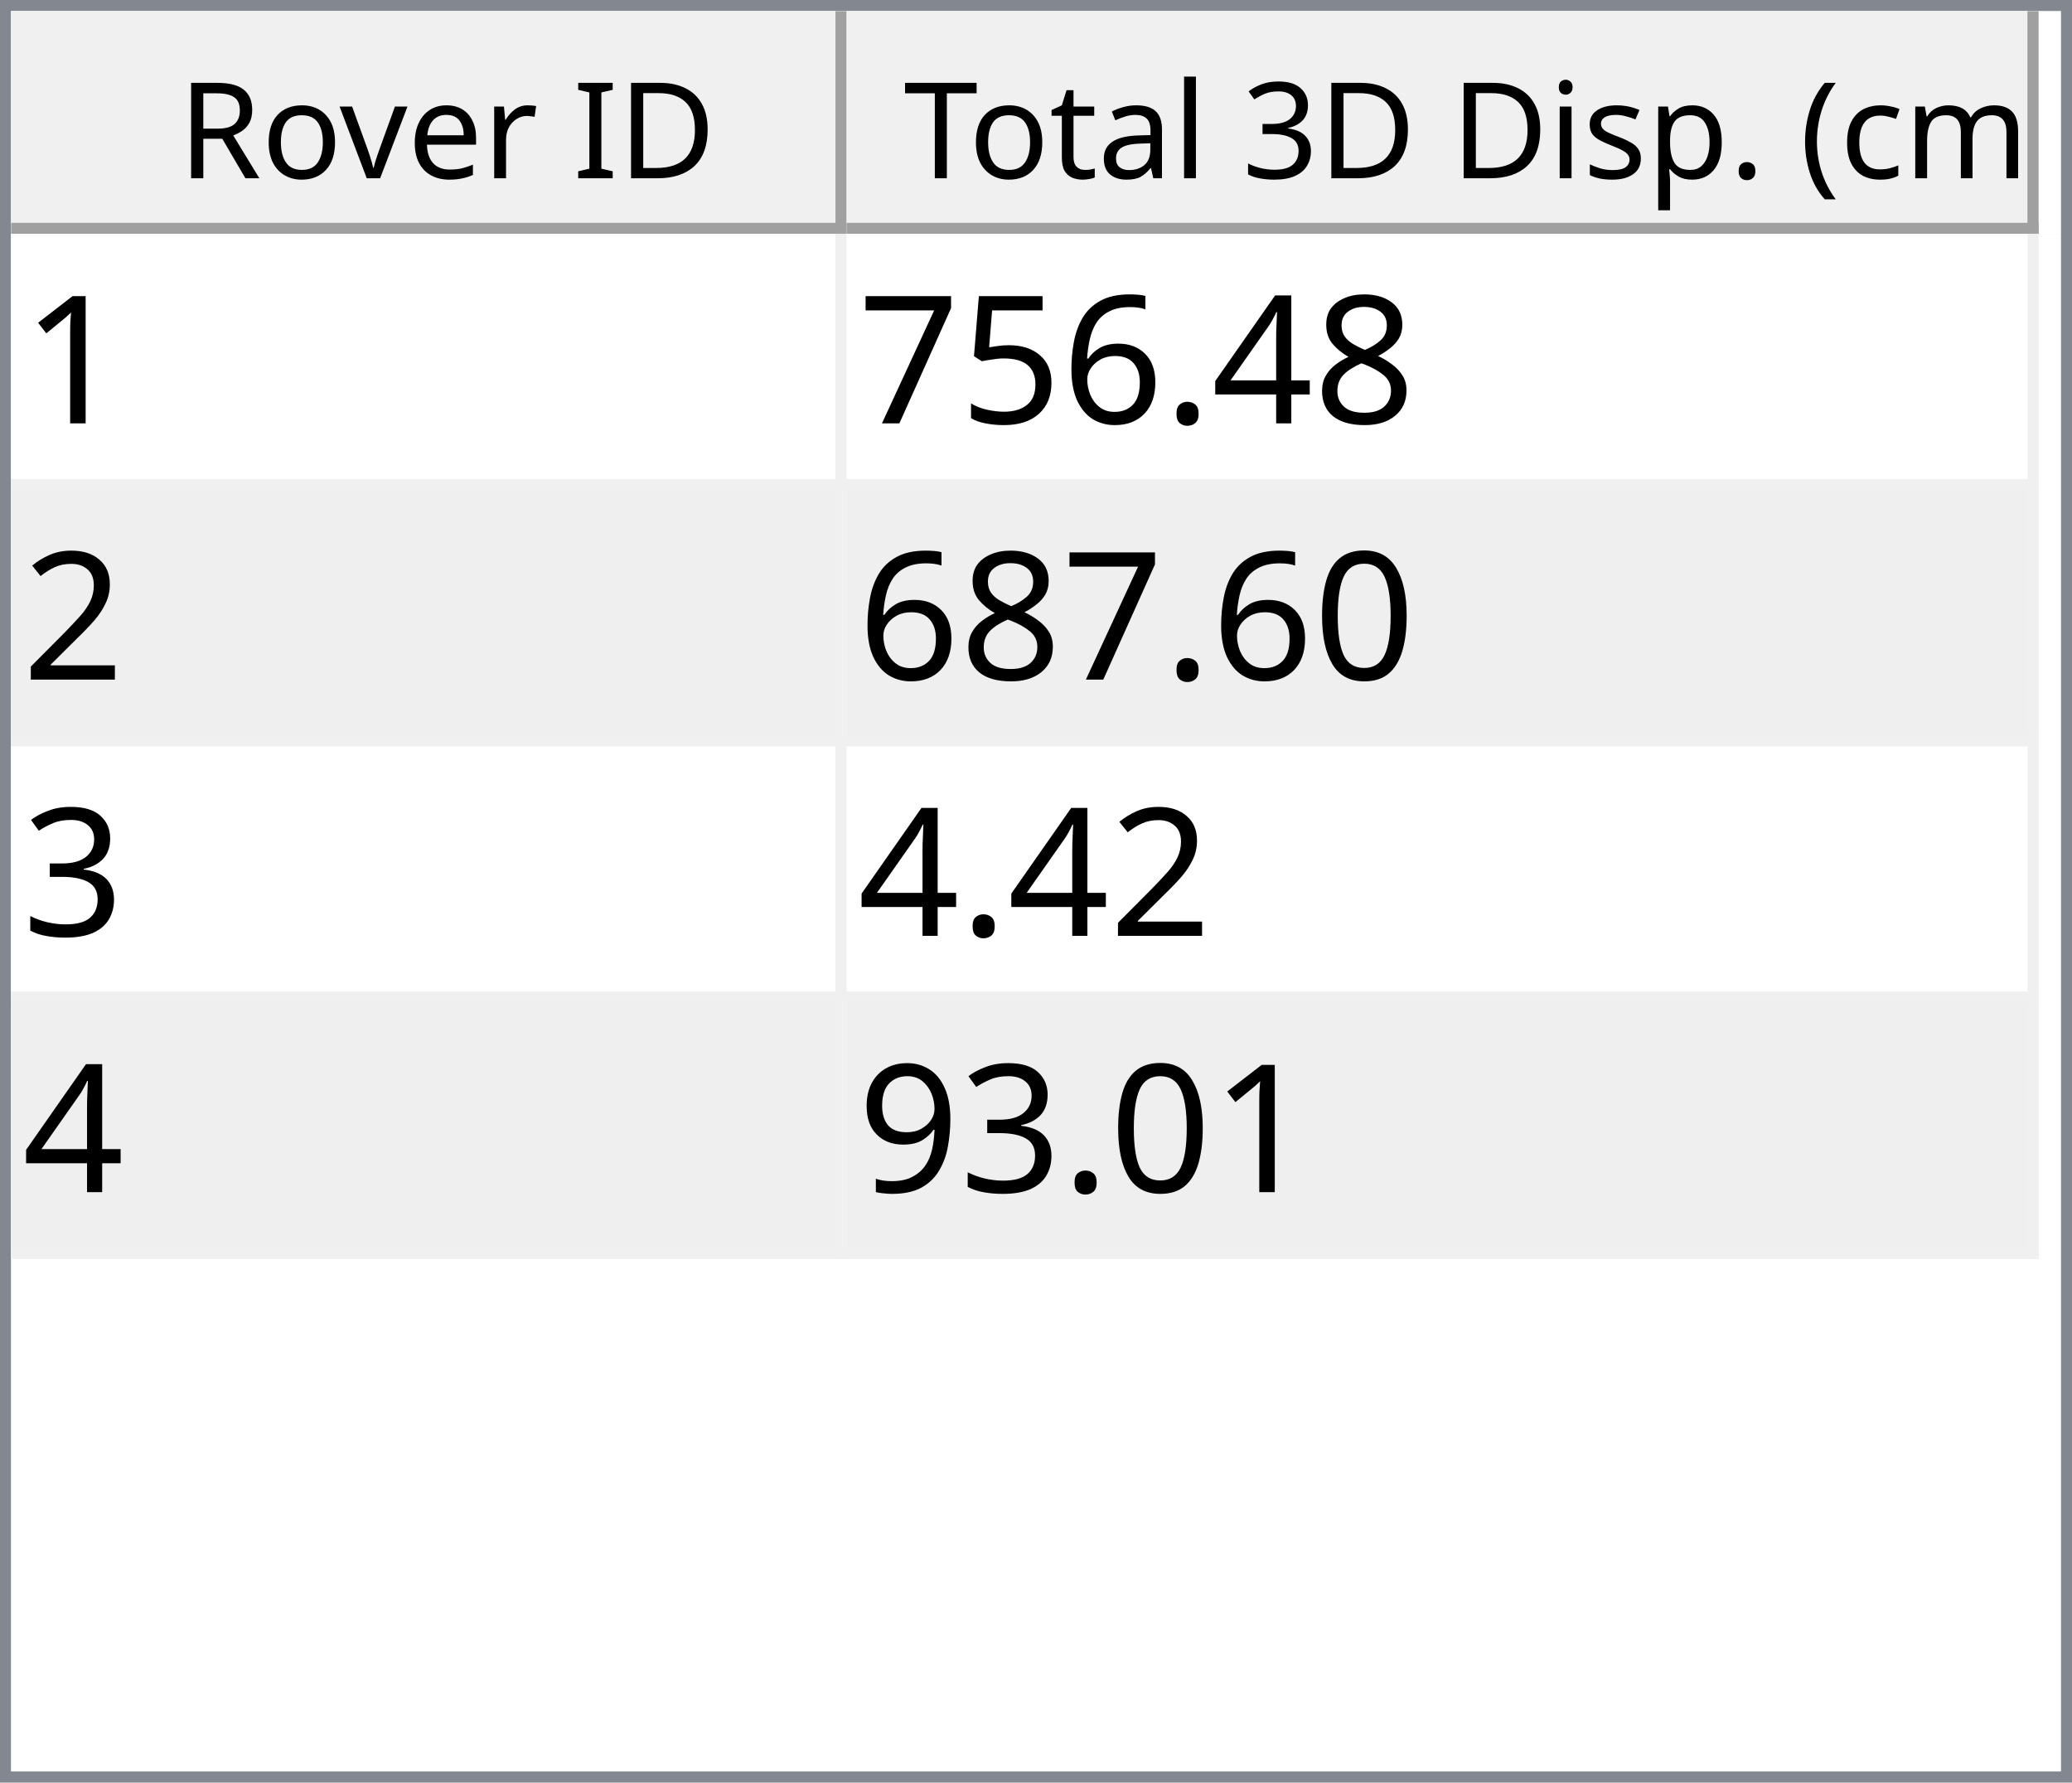
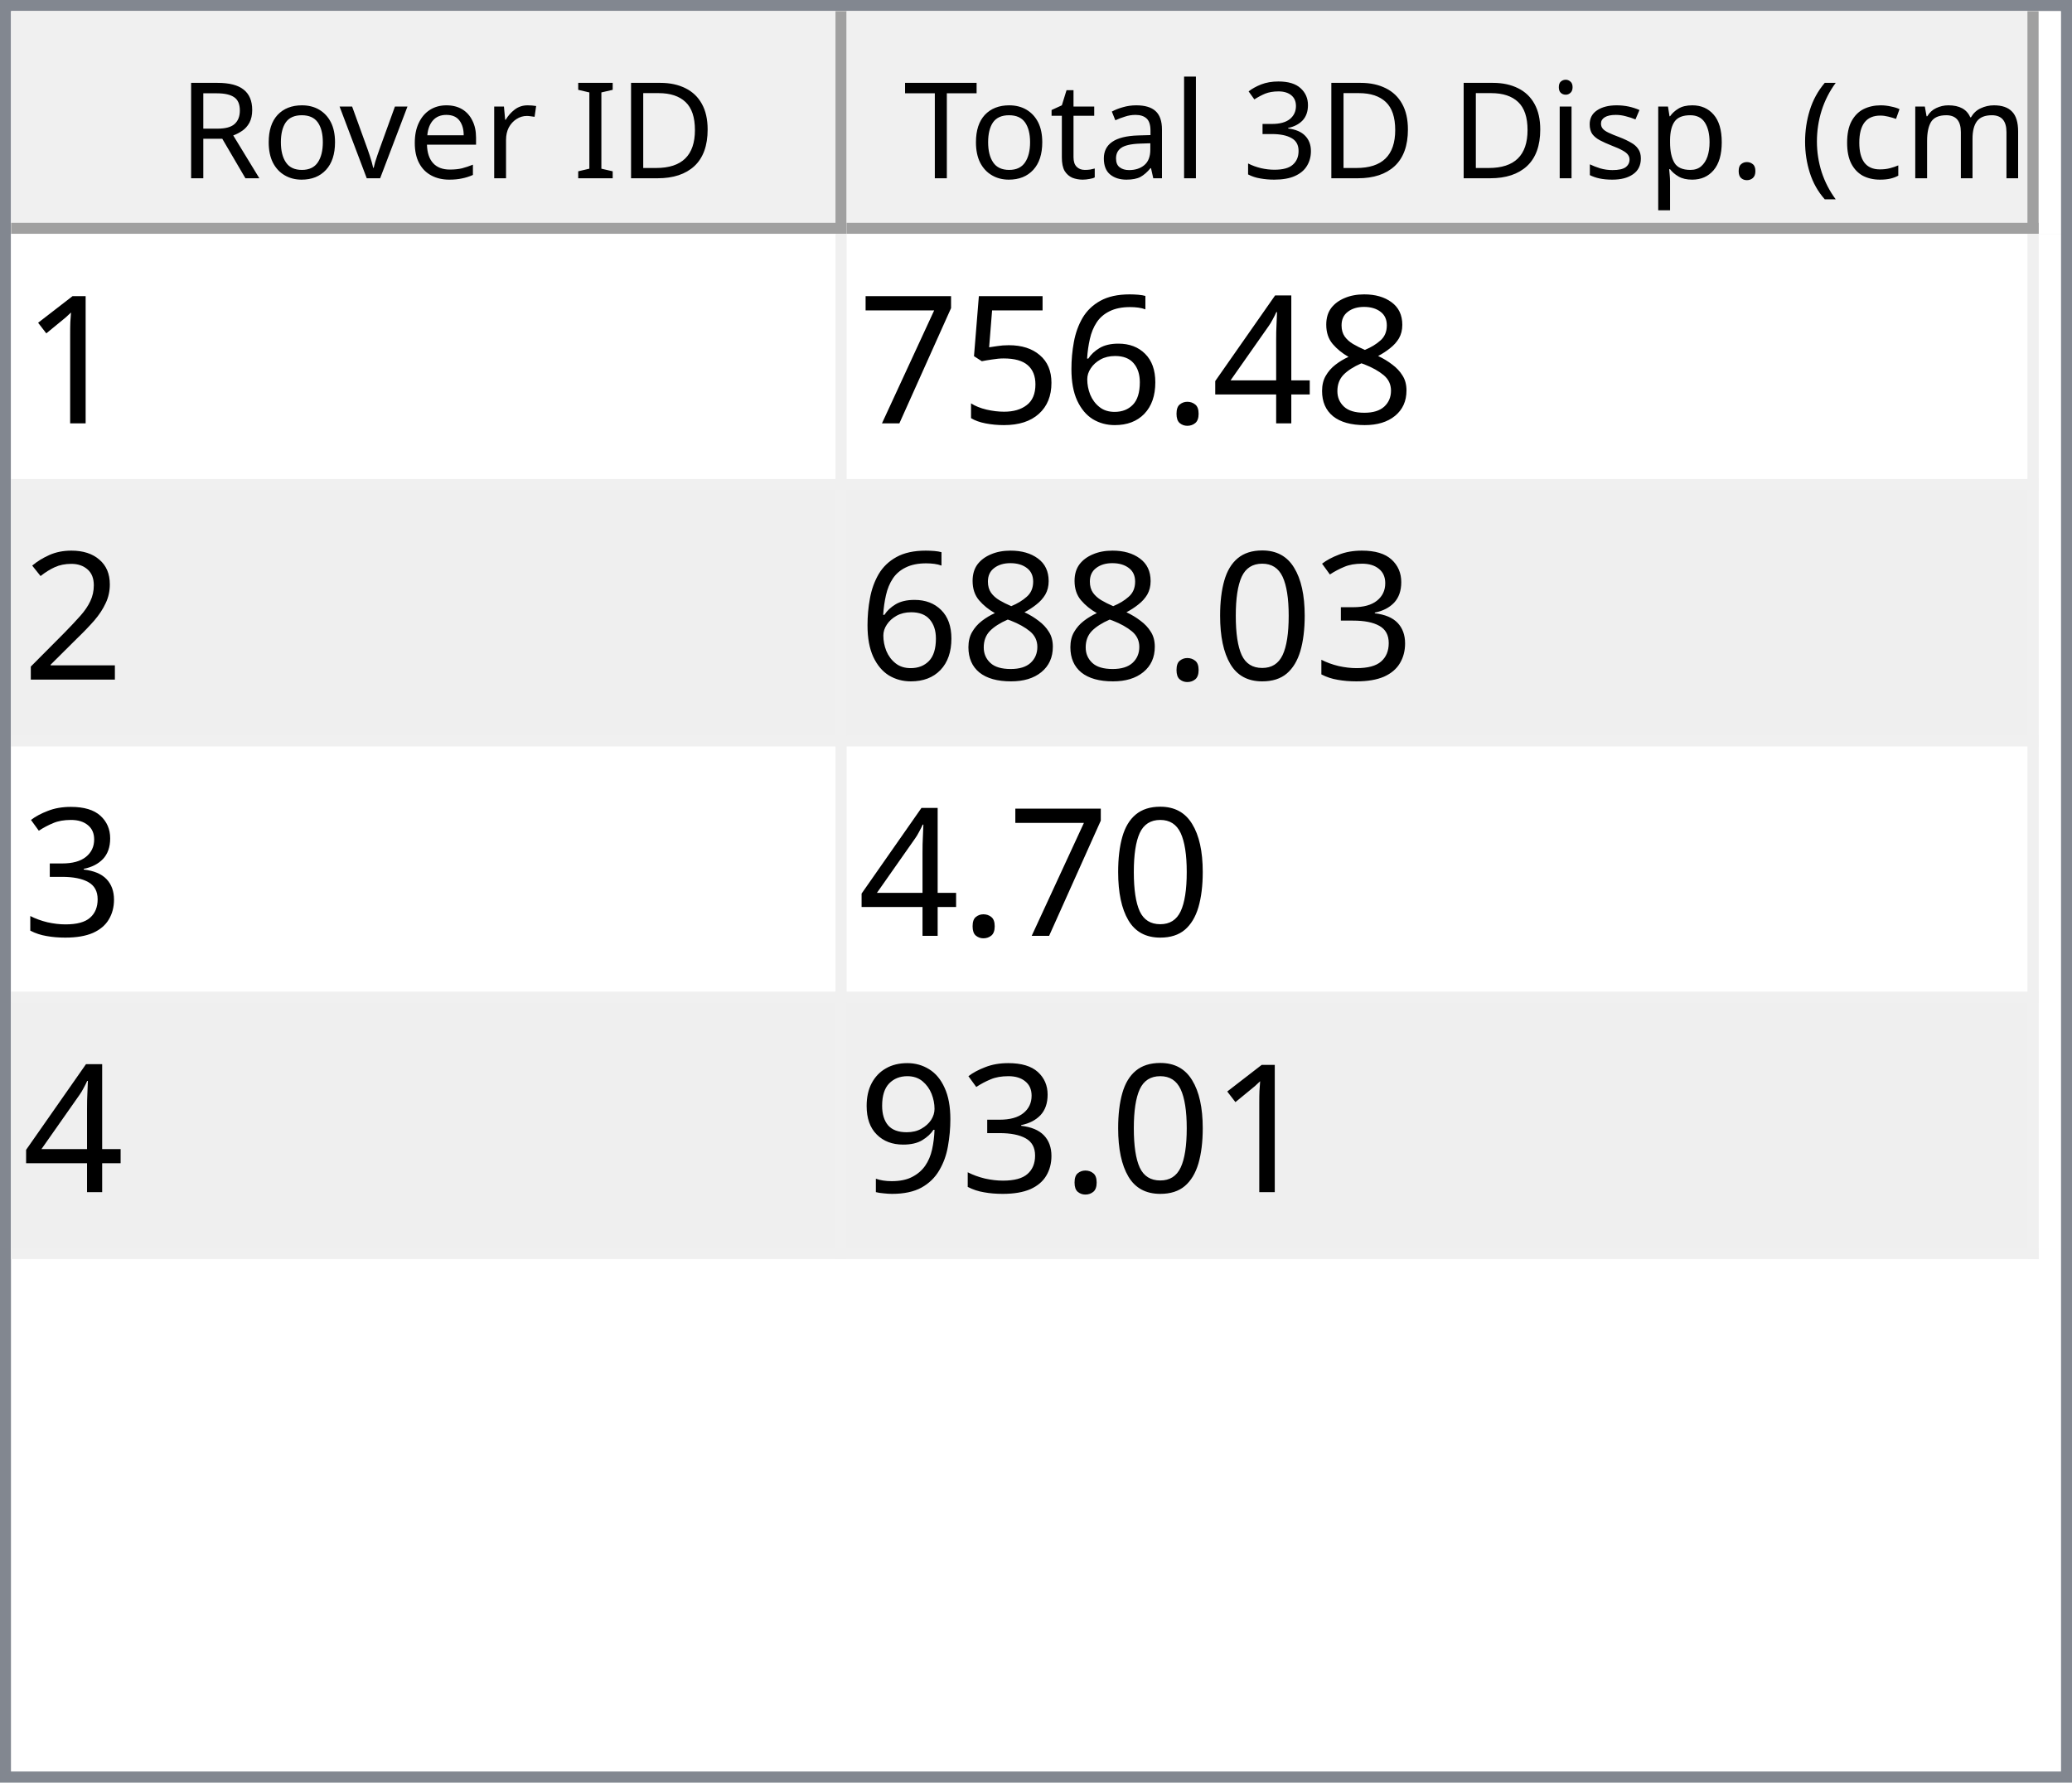
<svg xmlns="http://www.w3.org/2000/svg" style="fill-opacity:1; color-rendering:auto; color-interpolation:auto; text-rendering:auto; stroke:black; stroke-linecap:square; stroke-miterlimit:10; shape-rendering:auto; stroke-opacity:1; fill:black; stroke-dasharray:none; font-weight:normal; stroke-width:1; font-family:'Dialog'; font-style:normal; stroke-linejoin:miter; font-size:12px; stroke-dashoffset:0; image-rendering:auto;" width="186" height="160">
  <defs id="genericDefs" />
  <g>
    <defs id="defs1">
      <clipPath clipPathUnits="userSpaceOnUse" id="clipPath1">
        <path d="M0 0 L186 0 L186 160 L0 160 L0 0 Z" />
      </clipPath>
      <clipPath clipPathUnits="userSpaceOnUse" id="clipPath2">
        <path d="M0 0 L0 160 L186 160 L186 0 Z" />
      </clipPath>
      <clipPath clipPathUnits="userSpaceOnUse" id="clipPath3">
        <path d="M0 0 L0 20 L184 20 L184 0 Z" />
      </clipPath>
      <clipPath clipPathUnits="userSpaceOnUse" id="clipPath4">
        <path d="M0 0 L0 20 L75 20 L75 0 Z" />
      </clipPath>
      <clipPath clipPathUnits="userSpaceOnUse" id="clipPath5">
        <path d="M1 1 L1 19 L74 19 L74 1 Z" />
      </clipPath>
      <clipPath clipPathUnits="userSpaceOnUse" id="clipPath6">
        <path d="M0 0 L0 18 L73 18 L73 0 Z" />
      </clipPath>
      <clipPath clipPathUnits="userSpaceOnUse" id="clipPath7">
        <path d="M-0.5 -0.5 L-0.5 19.5 L74.5 19.5 L74.5 -0.5 Z" />
      </clipPath>
      <clipPath clipPathUnits="userSpaceOnUse" id="clipPath8">
        <path d="M0 0 L0 20 L107 20 L107 0 Z" />
      </clipPath>
      <clipPath clipPathUnits="userSpaceOnUse" id="clipPath9">
        <path d="M1 1 L1 19 L106 19 L106 1 Z" />
      </clipPath>
      <clipPath clipPathUnits="userSpaceOnUse" id="clipPath10">
        <path d="M0 0 L0 18 L105 18 L105 0 Z" />
      </clipPath>
      <clipPath clipPathUnits="userSpaceOnUse" id="clipPath11">
        <path d="M-0.5 -0.5 L-0.5 19.5 L106.5 19.5 L106.5 -0.5 Z" />
      </clipPath>
      <clipPath clipPathUnits="userSpaceOnUse" id="clipPath12">
        <path d="M0 0 L0 138 L184 138 L184 0 Z" />
      </clipPath>
      <clipPath clipPathUnits="userSpaceOnUse" id="clipPath13">
        <path d="M0 0 L0 92 L182 92 L182 0 Z" />
      </clipPath>
      <clipPath clipPathUnits="userSpaceOnUse" id="clipPath14">
        <path d="M-0.5 -0.5 L-0.5 91.5 L181.5 91.5 L181.5 -0.5 Z" />
      </clipPath>
      <clipPath clipPathUnits="userSpaceOnUse" id="clipPath15">
        <path d="M0 0 L0 22 L74 22 L74 0 Z" />
      </clipPath>
      <clipPath clipPathUnits="userSpaceOnUse" id="clipPath16">
        <path d="M0 0 L0 22 L106 22 L106 0 Z" />
      </clipPath>
      <font horiz-adv-x="64.551" id="font1">
        <font-face ascent="107.91" descent="25.098" units-per-em="100" style="font-style:normal; font-family:Segoe UI; font-weight:normal;" />
        <missing-glyph horiz-adv-x="64.551" d="M8.109 0 L8.109 68.266 L56.453 68.266 L56.453 0 L8.109 0 ZM15.328 7.234 L49.219 7.234 L49.219 61.031 L15.328 61.031 L15.328 7.234 Z" />
        <glyph unicode="D" horiz-adv-x="70.117" d="M9.188 0 L9.188 70.016 L28.516 70.016 Q65.531 70.016 65.531 35.891 Q65.531 19.672 55.25 9.836 Q44.969 0 27.734 0 L9.188 0 ZM17.391 62.594 L17.391 7.422 L27.828 7.422 Q41.609 7.422 49.273 14.797 Q56.938 22.172 56.938 35.688 Q56.938 62.594 28.328 62.594 L17.391 62.594 Z" />
        <glyph unicode="I" horiz-adv-x="26.611" d="M17.391 0 L9.188 0 L9.188 70.016 L17.391 70.016 L17.391 0 Z" />
        <glyph unicode=" " horiz-adv-x="27.393" d="" />
        <glyph unicode="r" horiz-adv-x="34.766" d="M34.188 41.891 Q32.078 43.5 28.125 43.5 Q23 43.5 19.555 38.672 Q16.109 33.844 16.109 25.484 L16.109 0 L8.109 0 L8.109 50 L16.109 50 L16.109 39.703 L16.312 39.703 Q18.016 44.969 21.531 47.922 Q25.047 50.875 29.391 50.875 Q32.516 50.875 34.188 50.203 L34.188 41.891 Z" />
        <glyph unicode="e" horiz-adv-x="52.295" d="M48.297 23 L12.984 23 Q13.188 14.656 17.484 10.109 Q21.781 5.562 29.297 5.562 Q37.75 5.562 44.828 11.141 L44.828 3.609 Q38.234 -1.172 27.391 -1.172 Q16.797 -1.172 10.742 5.641 Q4.688 12.453 4.688 24.812 Q4.688 36.469 11.305 43.82 Q17.922 51.172 27.734 51.172 Q37.547 51.172 42.922 44.828 Q48.297 38.484 48.297 27.203 L48.297 23 ZM40.094 29.781 Q40.047 36.719 36.75 40.578 Q33.453 44.438 27.594 44.438 Q21.922 44.438 17.969 40.383 Q14.016 36.328 13.094 29.781 L40.094 29.781 Z" />
        <glyph unicode="v" horiz-adv-x="47.9" d="M47.406 50 L27.484 0 L19.625 0 L0.688 50 L9.469 50 L22.172 13.672 Q23.578 9.672 23.922 6.688 L24.125 6.688 Q24.609 10.453 25.688 13.484 L38.969 50 L47.406 50 Z" />
        <glyph unicode="o" horiz-adv-x="58.594" d="M29 -1.172 Q17.922 -1.172 11.305 5.836 Q4.688 12.844 4.688 24.422 Q4.688 37.016 11.57 44.094 Q18.453 51.172 30.172 51.172 Q41.359 51.172 47.633 44.289 Q53.906 37.406 53.906 25.203 Q53.906 13.234 47.141 6.031 Q40.375 -1.172 29 -1.172 ZM29.594 44.438 Q21.875 44.438 17.383 39.188 Q12.891 33.938 12.891 24.703 Q12.891 15.828 17.43 10.695 Q21.969 5.562 29.594 5.562 Q37.359 5.562 41.531 10.594 Q45.703 15.625 45.703 24.906 Q45.703 34.281 41.531 39.359 Q37.359 44.438 29.594 44.438 Z" />
        <glyph unicode="R" horiz-adv-x="59.814" d="M59.375 0 L49.609 0 L37.891 19.625 Q36.281 22.359 34.766 24.289 Q33.25 26.219 31.664 27.438 Q30.078 28.656 28.25 29.219 Q26.422 29.781 24.125 29.781 L17.391 29.781 L17.391 0 L9.188 0 L9.188 70.016 L30.078 70.016 Q34.672 70.016 38.555 68.867 Q42.438 67.719 45.289 65.375 Q48.141 63.031 49.758 59.547 Q51.375 56.062 51.375 51.375 Q51.375 47.703 50.273 44.656 Q49.172 41.609 47.148 39.211 Q45.125 36.812 42.266 35.133 Q39.406 33.453 35.844 32.516 L35.844 32.328 Q37.594 31.547 38.891 30.547 Q40.188 29.547 41.359 28.18 Q42.531 26.812 43.68 25.078 Q44.828 23.344 46.234 21.047 L59.375 0 ZM17.391 62.594 L17.391 37.203 L28.516 37.203 Q31.594 37.203 34.203 38.133 Q36.812 39.062 38.719 40.797 Q40.625 42.531 41.703 45.047 Q42.781 47.562 42.781 50.688 Q42.781 56.297 39.141 59.445 Q35.5 62.594 28.609 62.594 L17.391 62.594 Z" />
        <glyph unicode=")" horiz-adv-x="30.176" d="M8.297 -15.922 L1.172 -15.922 Q16.406 2.344 16.406 26.812 Q16.406 51.469 1.078 70.016 L8.297 70.016 Q23.531 52.156 23.531 26.703 Q23.531 1.375 8.297 -15.922 Z" />
        <glyph unicode="m" horiz-adv-x="86.133" d="M79.109 0 L71.094 0 L71.094 28.719 Q71.094 37.016 68.531 40.727 Q65.969 44.438 59.906 44.438 Q54.781 44.438 51.195 39.75 Q47.609 35.062 47.609 28.516 L47.609 0 L39.594 0 L39.594 29.688 Q39.594 44.438 28.219 44.438 Q22.953 44.438 19.531 40.016 Q16.109 35.594 16.109 28.516 L16.109 0 L8.109 0 L8.109 50 L16.109 50 L16.109 42.094 L16.312 42.094 Q21.625 51.172 31.844 51.172 Q36.969 51.172 40.773 48.312 Q44.578 45.453 46 40.828 Q51.562 51.172 62.594 51.172 Q79.109 51.172 79.109 30.812 L79.109 0 Z" />
        <glyph unicode="c" horiz-adv-x="46.191" d="M42.188 2.297 Q36.422 -1.172 28.516 -1.172 Q17.828 -1.172 11.258 5.789 Q4.688 12.75 4.688 23.828 Q4.688 36.188 11.766 43.68 Q18.844 51.172 30.672 51.172 Q37.25 51.172 42.281 48.734 L42.281 40.531 Q36.719 44.438 30.375 44.438 Q22.703 44.438 17.797 38.945 Q12.891 33.453 12.891 24.516 Q12.891 15.719 17.508 10.641 Q22.125 5.562 29.891 5.562 Q36.422 5.562 42.188 9.906 L42.188 2.297 Z" />
        <glyph unicode="(" horiz-adv-x="30.176" d="M29.109 -15.922 L21.969 -15.922 Q6.844 1.375 6.844 26.703 Q6.844 52.156 21.969 70.016 L29.203 70.016 Q13.875 51.469 13.875 26.812 Q13.875 2.344 29.109 -15.922 Z" />
        <glyph unicode="." horiz-adv-x="21.68" d="M10.891 -1.078 Q8.641 -1.078 7.055 0.539 Q5.469 2.156 5.469 4.391 Q5.469 6.641 7.055 8.273 Q8.641 9.906 10.891 9.906 Q13.188 9.906 14.797 8.273 Q16.406 6.641 16.406 4.391 Q16.406 2.156 14.797 0.539 Q13.188 -1.078 10.891 -1.078 Z" />
        <glyph unicode="p" horiz-adv-x="58.789" d="M16.312 7.234 L16.109 7.234 L16.109 -23 L8.109 -23 L8.109 50 L16.109 50 L16.109 41.219 L16.312 41.219 Q22.219 51.172 33.594 51.172 Q43.266 51.172 48.688 44.461 Q54.109 37.75 54.109 26.469 Q54.109 13.922 48 6.375 Q41.891 -1.172 31.297 -1.172 Q21.578 -1.172 16.312 7.234 ZM16.109 27.391 L16.109 20.406 Q16.109 14.203 20.141 9.883 Q24.172 5.562 30.375 5.562 Q37.641 5.562 41.773 11.133 Q45.906 16.703 45.906 26.609 Q45.906 34.969 42.047 39.703 Q38.188 44.438 31.594 44.438 Q24.609 44.438 20.359 39.578 Q16.109 34.719 16.109 27.391 Z" />
        <glyph unicode="s" horiz-adv-x="42.432" d="M5.078 1.812 L5.078 10.406 Q11.625 5.562 19.484 5.562 Q30.031 5.562 30.031 12.594 Q30.031 14.594 29.125 15.992 Q28.219 17.391 26.68 18.461 Q25.141 19.531 23.07 20.383 Q21 21.234 18.609 22.172 Q15.281 23.484 12.766 24.828 Q10.25 26.172 8.57 27.859 Q6.891 29.547 6.031 31.695 Q5.172 33.844 5.172 36.719 Q5.172 40.234 6.789 42.945 Q8.406 45.656 11.086 47.484 Q13.766 49.312 17.211 50.242 Q20.656 51.172 24.312 51.172 Q30.812 51.172 35.938 48.922 L35.938 40.828 Q30.422 44.438 23.25 44.438 Q21 44.438 19.195 43.922 Q17.391 43.406 16.094 42.477 Q14.797 41.547 14.086 40.258 Q13.375 38.969 13.375 37.406 Q13.375 35.453 14.086 34.133 Q14.797 32.812 16.164 31.789 Q17.531 30.766 19.484 29.938 Q21.438 29.109 23.922 28.125 Q27.25 26.859 29.883 25.516 Q32.516 24.172 34.375 22.484 Q36.234 20.797 37.234 18.602 Q38.234 16.406 38.234 13.375 Q38.234 9.672 36.602 6.938 Q34.969 4.203 32.234 2.398 Q29.5 0.594 25.93 -0.289 Q22.359 -1.172 18.453 -1.172 Q10.75 -1.172 5.078 1.812 Z" />
        <glyph unicode="i" horiz-adv-x="24.219" d="M12.203 62.703 Q10.062 62.703 8.547 64.164 Q7.031 65.625 7.031 67.875 Q7.031 70.125 8.547 71.609 Q10.062 73.094 12.203 73.094 Q14.406 73.094 15.945 71.609 Q17.484 70.125 17.484 67.875 Q17.484 65.719 15.945 64.211 Q14.406 62.703 12.203 62.703 ZM16.109 0 L8.109 0 L8.109 50 L16.109 50 L16.109 0 Z" />
        <glyph unicode="3" horiz-adv-x="53.906" d="M46.531 19.828 Q46.531 15.094 44.75 11.211 Q42.969 7.328 39.719 4.57 Q36.469 1.812 31.93 0.297 Q27.391 -1.219 21.922 -1.219 Q11.922 -1.219 6 2.594 L6 11.188 Q13.094 5.609 22.219 5.609 Q25.875 5.609 28.828 6.539 Q31.781 7.469 33.906 9.227 Q36.031 10.984 37.18 13.477 Q38.328 15.969 38.328 19.094 Q38.328 32.812 18.797 32.812 L12.984 32.812 L12.984 39.594 L18.5 39.594 Q35.797 39.594 35.797 52.484 Q35.797 64.406 22.609 64.406 Q15.188 64.406 8.688 59.422 L8.688 67.188 Q15.375 71.188 24.609 71.188 Q29 71.188 32.57 69.969 Q36.141 68.75 38.68 66.555 Q41.219 64.359 42.609 61.281 Q44 58.203 44 54.5 Q44 40.672 30.031 36.719 L30.031 36.531 Q33.594 36.141 36.625 34.797 Q39.656 33.453 41.852 31.305 Q44.047 29.156 45.289 26.25 Q46.531 23.344 46.531 19.828 Z" />
        <glyph unicode="l" horiz-adv-x="24.219" d="M16.109 0 L8.109 0 L8.109 74.031 L16.109 74.031 L16.109 0 Z" />
        <glyph unicode="a" horiz-adv-x="50.879" d="M43.891 0 L35.891 0 L35.891 7.812 L35.688 7.812 Q30.469 -1.172 20.312 -1.172 Q12.844 -1.172 8.617 2.781 Q4.391 6.734 4.391 13.281 Q4.391 27.297 20.906 29.594 L35.891 31.688 Q35.891 44.438 25.594 44.438 Q16.547 44.438 9.281 38.281 L9.281 46.484 Q16.656 51.172 26.266 51.172 Q43.891 51.172 43.891 32.516 L43.891 0 ZM35.891 25.297 L23.828 23.641 Q18.266 22.859 15.43 20.875 Q12.594 18.891 12.594 13.875 Q12.594 10.203 15.211 7.883 Q17.828 5.562 22.172 5.562 Q28.125 5.562 32.008 9.742 Q35.891 13.922 35.891 20.312 L35.891 25.297 Z" />
        <glyph unicode="t" horiz-adv-x="33.887" d="M31.297 0.484 Q28.469 -1.078 23.828 -1.078 Q10.688 -1.078 10.688 13.578 L10.688 43.172 L2.094 43.172 L2.094 50 L10.688 50 L10.688 62.203 L18.703 64.797 L18.703 50 L31.297 50 L31.297 43.172 L18.703 43.172 L18.703 14.984 Q18.703 9.969 20.414 7.82 Q22.125 5.672 26.078 5.672 Q29.109 5.672 31.297 7.328 L31.297 0.484 Z" />
        <glyph unicode="T" horiz-adv-x="52.393" d="M50.594 62.594 L30.375 62.594 L30.375 0 L22.172 0 L22.172 62.594 L2 62.594 L2 70.016 L50.594 70.016 L50.594 62.594 Z" />
      </font>
      <font horiz-adv-x="75.0" id="font2">
        <font-face ascent="100.537" descent="21.973" units-per-em="100" style="font-style:normal; font-family:sans-serif; font-weight:normal;" />
        <missing-glyph horiz-adv-x="75.0" d="M12.5 0 L12.5 62.5 L62.5 62.5 L62.5 0 L12.5 0 ZM14.062 1.562 L60.938 1.562 L60.938 60.938 L14.062 60.938 L14.062 1.562 Z" />
        <glyph unicode="1" horiz-adv-x="55.615" d="M37.25 0 L28.469 0 L28.469 56 Q25.297 52.984 20.141 49.953 Q14.984 46.922 10.891 45.406 L10.891 53.906 Q18.266 57.375 23.781 62.305 Q29.297 67.234 31.594 71.875 L37.25 71.875 L37.25 0 Z" />
        <glyph unicode="8" horiz-adv-x="55.615" d="M17.672 38.812 Q12.203 40.828 9.57 44.539 Q6.938 48.25 6.938 53.422 Q6.938 61.234 12.555 66.555 Q18.172 71.875 27.484 71.875 Q36.859 71.875 42.578 66.43 Q48.297 60.984 48.297 53.172 Q48.297 48.188 45.68 44.508 Q43.062 40.828 37.75 38.812 Q44.344 36.672 47.781 31.883 Q51.219 27.094 51.219 20.453 Q51.219 11.281 44.727 5.031 Q38.234 -1.219 27.641 -1.219 Q17.047 -1.219 10.547 5.055 Q4.047 11.328 4.047 20.703 Q4.047 27.688 7.594 32.398 Q11.141 37.109 17.672 38.812 ZM15.922 53.719 Q15.922 48.641 19.195 45.414 Q22.469 42.188 27.688 42.188 Q32.766 42.188 36.016 45.383 Q39.266 48.578 39.266 53.219 Q39.266 58.062 35.914 61.359 Q32.562 64.656 27.594 64.656 Q22.562 64.656 19.242 61.43 Q15.922 58.203 15.922 53.719 ZM13.094 20.656 Q13.094 16.891 14.875 13.375 Q16.656 9.859 20.172 7.93 Q23.688 6 27.734 6 Q34.031 6 38.133 10.055 Q42.234 14.109 42.234 20.359 Q42.234 26.703 38.016 30.859 Q33.797 35.016 27.438 35.016 Q21.234 35.016 17.164 30.914 Q13.094 26.812 13.094 20.656 Z" />
        <glyph unicode="4" horiz-adv-x="55.615" d="M32.328 0 L32.328 17.141 L1.266 17.141 L1.266 25.203 L33.938 71.578 L41.109 71.578 L41.109 25.203 L50.781 25.203 L50.781 17.141 L41.109 17.141 L41.109 0 L32.328 0 ZM32.328 25.203 L32.328 57.469 L9.906 25.203 L32.328 25.203 Z" />
        <glyph unicode="." horiz-adv-x="27.783" d="M9.078 0 L9.078 10.016 L19.094 10.016 L19.094 0 L9.078 0 Z" />
        <glyph unicode="6" horiz-adv-x="55.615" d="M49.75 54.047 L41.016 53.375 Q39.844 58.547 37.703 60.891 Q34.125 64.656 28.906 64.656 Q24.703 64.656 21.531 62.312 Q17.391 59.281 14.992 53.469 Q12.594 47.656 12.5 36.922 Q15.672 41.75 20.266 44.094 Q24.859 46.438 29.891 46.438 Q38.672 46.438 44.852 39.969 Q51.031 33.5 51.031 23.25 Q51.031 16.5 48.125 10.719 Q45.219 4.938 40.141 1.859 Q35.062 -1.219 28.609 -1.219 Q17.625 -1.219 10.695 6.859 Q3.766 14.938 3.766 33.5 Q3.766 54.25 11.422 63.672 Q18.109 71.875 29.438 71.875 Q37.891 71.875 43.289 67.141 Q48.688 62.406 49.75 54.047 ZM13.875 23.188 Q13.875 18.656 15.797 14.508 Q17.719 10.359 21.188 8.18 Q24.656 6 28.469 6 Q34.031 6 38.039 10.492 Q42.047 14.984 42.047 22.703 Q42.047 30.125 38.086 34.398 Q34.125 38.672 28.125 38.672 Q22.172 38.672 18.023 34.398 Q13.875 30.125 13.875 23.188 Z" />
        <glyph unicode="5" horiz-adv-x="55.615" d="M4.156 18.75 L13.375 19.531 Q14.406 12.797 18.141 9.398 Q21.875 6 27.156 6 Q33.5 6 37.891 10.789 Q42.281 15.578 42.281 23.484 Q42.281 31 38.062 35.352 Q33.844 39.703 27 39.703 Q22.75 39.703 19.336 37.773 Q15.922 35.844 13.969 32.766 L5.719 33.844 L12.641 70.609 L48.25 70.609 L48.25 62.203 L19.672 62.203 L15.828 42.969 Q22.266 47.469 29.344 47.469 Q38.719 47.469 45.164 40.969 Q51.609 34.469 51.609 24.266 Q51.609 14.547 45.953 7.469 Q39.062 -1.219 27.156 -1.219 Q17.391 -1.219 11.211 4.25 Q5.031 9.719 4.156 18.75 Z" />
        <glyph unicode="7" horiz-adv-x="55.615" d="M4.734 62.203 L4.734 70.656 L51.078 70.656 L51.078 63.812 Q44.234 56.547 37.523 44.484 Q30.812 32.422 27.156 19.672 Q24.516 10.688 23.781 0 L14.75 0 Q14.891 8.453 18.062 20.414 Q21.234 32.375 27.172 43.484 Q33.109 54.594 39.797 62.203 L4.734 62.203 Z" />
        <glyph unicode="2" horiz-adv-x="55.615" d="M50.344 8.453 L50.344 0 L3.031 0 Q2.938 3.172 4.047 6.109 Q5.859 10.938 9.836 15.625 Q13.812 20.312 21.344 26.469 Q33.016 36.031 37.117 41.625 Q41.219 47.219 41.219 52.203 Q41.219 57.422 37.477 61.008 Q33.734 64.594 27.734 64.594 Q21.391 64.594 17.578 60.789 Q13.766 56.984 13.719 50.25 L4.688 51.172 Q5.609 61.281 11.664 66.578 Q17.719 71.875 27.938 71.875 Q38.234 71.875 44.242 66.164 Q50.25 60.453 50.25 52 Q50.25 47.703 48.492 43.555 Q46.734 39.406 42.656 34.812 Q38.578 30.219 29.109 22.219 Q21.188 15.578 18.945 13.211 Q16.703 10.844 15.234 8.453 L50.344 8.453 Z" />
+         <glyph unicode="3" horiz-adv-x="55.615" d="M4.203 18.891 L12.984 20.062 Q14.5 12.594 18.141 9.297 Q21.781 6 27 6 Q33.203 6 37.477 10.297 Q41.75 14.594 41.75 20.953 Q41.75 27 37.797 30.93 Q33.844 34.859 27.734 34.859 Q25.25 34.859 21.531 33.891 L22.516 41.609 Q23.391 41.5 23.922 41.5 Q29.547 41.5 34.039 44.43 Q38.531 47.359 38.531 53.469 Q38.531 58.297 35.258 61.477 Q31.984 64.656 26.812 64.656 Q21.688 64.656 18.266 61.43 Q14.844 58.203 13.875 51.766 L5.078 53.328 Q6.688 62.156 12.398 67.016 Q18.109 71.875 26.609 71.875 Q32.469 71.875 37.398 69.359 Q42.328 66.844 44.945 62.5 Q47.562 58.156 47.562 53.266 Q47.562 48.641 45.07 44.828 Q42.578 41.016 37.703 38.766 Q44.047 37.312 47.562 32.695 Q51.078 28.078 51.078 21.141 Q51.078 11.766 44.242 5.25 Q37.406 -1.266 26.953 -1.266 Q17.531 -1.266 11.305 4.352 Q5.078 9.969 4.203 18.891 Z" />
        <glyph unicode="0" horiz-adv-x="55.615" d="M4.156 35.297 Q4.156 48 6.766 55.742 Q9.375 63.484 14.523 67.68 Q19.672 71.875 27.484 71.875 Q33.25 71.875 37.594 69.555 Q41.938 67.234 44.773 62.867 Q47.609 58.5 49.219 52.227 Q50.828 45.953 50.828 35.297 Q50.828 22.703 48.242 14.969 Q45.656 7.234 40.508 3.008 Q35.359 -1.219 27.484 -1.219 Q17.141 -1.219 11.234 6.203 Q4.156 15.141 4.156 35.297 ZM13.188 35.297 Q13.188 17.672 17.312 11.836 Q21.438 6 27.484 6 Q33.547 6 37.672 11.859 Q41.797 17.719 41.797 35.297 Q41.797 52.984 37.672 58.789 Q33.547 64.594 27.391 64.594 Q21.344 64.594 17.719 59.469 Q13.188 52.938 13.188 35.297 Z" />
-         <glyph unicode="3" horiz-adv-x="55.615" d="M4.203 18.891 L12.984 20.062 Q14.5 12.594 18.141 9.297 Q21.781 6 27 6 Q33.203 6 37.477 10.297 Q41.75 14.594 41.75 20.953 Q41.75 27 37.797 30.93 Q33.844 34.859 27.734 34.859 Q25.25 34.859 21.531 33.891 L22.516 41.609 Q23.391 41.5 23.922 41.5 Q29.547 41.5 34.039 44.43 Q38.531 47.359 38.531 53.469 Q38.531 58.297 35.258 61.477 Q31.984 64.656 26.812 64.656 Q21.688 64.656 18.266 61.43 Q14.844 58.203 13.875 51.766 L5.078 53.328 Q6.688 62.156 12.398 67.016 Q18.109 71.875 26.609 71.875 Q32.469 71.875 37.398 69.359 Q42.328 66.844 44.945 62.5 Q47.562 58.156 47.562 53.266 Q47.562 48.641 45.07 44.828 Q42.578 41.016 37.703 38.766 Q44.047 37.312 47.562 32.695 Q51.078 28.078 51.078 21.141 Q51.078 11.766 44.242 5.25 Q37.406 -1.266 26.953 -1.266 Q17.531 -1.266 11.305 4.352 Q5.078 9.969 4.203 18.891 Z" />
        <glyph unicode="9" horiz-adv-x="55.615" d="M5.469 16.547 L13.922 17.328 Q14.984 11.375 18.016 8.688 Q21.047 6 25.781 6 Q29.828 6 32.883 7.859 Q35.938 9.719 37.891 12.82 Q39.844 15.922 41.164 21.195 Q42.484 26.469 42.484 31.938 Q42.484 32.516 42.438 33.688 Q39.797 29.5 35.234 26.883 Q30.672 24.266 25.344 24.266 Q16.453 24.266 10.305 30.711 Q4.156 37.156 4.156 47.703 Q4.156 58.594 10.578 65.234 Q17 71.875 26.656 71.875 Q33.641 71.875 39.43 68.117 Q45.219 64.359 48.219 57.398 Q51.219 50.438 51.219 37.25 Q51.219 23.531 48.242 15.406 Q45.266 7.281 39.383 3.031 Q33.5 -1.219 25.594 -1.219 Q17.188 -1.219 11.867 3.445 Q6.547 8.109 5.469 16.547 ZM41.453 48.141 Q41.453 55.719 37.43 60.156 Q33.406 64.594 27.734 64.594 Q21.875 64.594 17.531 59.812 Q13.188 55.031 13.188 47.406 Q13.188 40.578 17.312 36.305 Q21.438 32.031 27.484 32.031 Q33.594 32.031 37.523 36.305 Q41.453 40.578 41.453 48.141 Z" />
      </font>
    </defs>
    <g style="fill:white; stroke:white;">
      <rect x="0" y="0" width="186" style="clip-path:url(#clipPath1); stroke:none;" height="160" />
    </g>
    <g style="fill:white; text-rendering:optimizeSpeed; color-rendering:optimizeSpeed; image-rendering:optimizeSpeed; shape-rendering:crispEdges; stroke:white; color-interpolation:sRGB;">
      <rect x="0" width="186" height="160" y="0" style="stroke:none;" />
      <path style="stroke:none;" d="M0 160 L186 160 L186 0 L0 0 Z" />
    </g>
    <g style="fill:rgb(240,240,240); font-family:'Segoe UI'; stroke:rgb(240,240,240);">
      <rect x="0" y="0" width="186" style="clip-path:url(#clipPath2); stroke:none;" height="160" />
    </g>
    <g style="fill:rgb(130,135,144); font-family:'Segoe UI'; stroke:rgb(130,135,144);">
      <path d="M0 0 L186 0 L186 160 L0 160 L0 0 ZM1 1 L185 1 L185 159 L1 159 L1 1 Z" style="fill-rule:evenodd; clip-path:url(#clipPath2); stroke:none;" />
    </g>
    <g style="fill:white; font-family:'Segoe UI'; stroke:white;" transform="translate(1,1)">
      <rect x="0" y="0" width="184" style="clip-path:url(#clipPath3); stroke:none;" height="20" />
    </g>
    <g style="fill:rgb(240,240,240); font-family:'Segoe UI'; stroke:rgb(240,240,240);" transform="translate(1,1)">
      <rect x="0" y="0" width="75" style="clip-path:url(#clipPath4); stroke:none;" height="20" />
    </g>
    <g style="font-family:'Segoe UI';" transform="translate(2,2)">
      <text x="14" xml:space="preserve" y="14" style="clip-path:url(#clipPath6); stroke:none;">Rover ID</text>
    </g>
    <g style="fill:rgb(160,160,160); font-family:'Segoe UI'; stroke:rgb(160,160,160); stroke-linejoin:bevel;" transform="translate(1.5,1.5)">
      <line x1="74" x2="74" y1="0" style="fill:none; clip-path:url(#clipPath7);" y2="19" />
    </g>
    <g style="fill:rgb(160,160,160); font-family:'Segoe UI'; stroke:rgb(160,160,160); stroke-linejoin:bevel;" transform="matrix(1,0,0,1,1,1) translate(0.5,0.5)">
      <line x1="0" x2="74" y1="19" style="fill:none; clip-path:url(#clipPath7);" y2="19" />
    </g>
    <g style="fill:rgb(240,240,240); font-family:'Segoe UI'; stroke:rgb(240,240,240);" transform="translate(76,1)">
      <rect x="0" y="0" width="107" style="clip-path:url(#clipPath8); stroke:none;" height="20" />
    </g>
    <g style="font-family:'Segoe UI';" transform="translate(77,2)">
      <text x="1" xml:space="preserve" y="14" style="clip-path:url(#clipPath10); stroke:none;"> Total 3D Disp. (cm)</text>
    </g>
    <g style="fill:rgb(160,160,160); font-family:'Segoe UI'; stroke:rgb(160,160,160); stroke-linejoin:bevel;" transform="translate(76.5,1.5)">
      <line x1="106" x2="106" y1="0" style="fill:none; clip-path:url(#clipPath11);" y2="19" />
    </g>
    <g style="fill:rgb(160,160,160); font-family:'Segoe UI'; stroke:rgb(160,160,160); stroke-linejoin:bevel;" transform="matrix(1,0,0,1,76,1) translate(0.5,0.5)">
      <line x1="0" x2="106" y1="19" style="fill:none; clip-path:url(#clipPath11);" y2="19" />
    </g>
    <g style="fill:white; font-family:'Segoe UI'; stroke:white;" transform="translate(1,21)">
      <rect x="0" y="0" width="184" style="clip-path:url(#clipPath12); stroke:none;" height="138" />
    </g>
    <g style="fill:rgb(240,240,240); font-size:16px; font-family:sans-serif; stroke:rgb(240,240,240);" transform="translate(1,21)">
      <rect x="0" y="0" width="182" style="clip-path:url(#clipPath13); stroke:none;" height="92" />
      <line transform="translate(0.5,0.5)" x1="0" x2="181" y1="22" style="clip-path:url(#clipPath14); fill:none; stroke-linejoin:bevel;" y2="22" />
    </g>
    <g transform="matrix(1,0,0,1,1,21) translate(0.5,0.5)" style="fill:rgb(240,240,240); font-size:16px; font-family:sans-serif; stroke:rgb(240,240,240); stroke-linejoin:bevel;">
      <line x1="0" x2="181" y1="45" style="fill:none; clip-path:url(#clipPath14);" y2="45" />
    </g>
    <g transform="matrix(1,0,0,1,1,21) translate(0.5,0.5)" style="fill:rgb(240,240,240); font-size:16px; font-family:sans-serif; stroke:rgb(240,240,240); stroke-linejoin:bevel;">
      <line x1="0" x2="181" y1="68" style="fill:none; clip-path:url(#clipPath14);" y2="68" />
    </g>
    <g transform="matrix(1,0,0,1,1,21) translate(0.5,0.5)" style="fill:rgb(240,240,240); font-size:16px; font-family:sans-serif; stroke:rgb(240,240,240); stroke-linejoin:bevel;">
      <line x1="0" x2="181" y1="91" style="fill:none; clip-path:url(#clipPath14);" y2="91" />
    </g>
    <g transform="matrix(1,0,0,1,1,21) translate(0.5,0.5)" style="fill:rgb(240,240,240); font-size:16px; font-family:sans-serif; stroke:rgb(240,240,240); stroke-linejoin:bevel;">
      <line x1="74" x2="74" y1="0" style="fill:none; clip-path:url(#clipPath14);" y2="91" />
    </g>
    <g transform="matrix(1,0,0,1,1,21) translate(0.5,0.5)" style="fill:rgb(240,240,240); font-size:16px; font-family:sans-serif; stroke:rgb(240,240,240); stroke-linejoin:bevel;">
      <line x1="181" x2="181" y1="0" style="fill:none; clip-path:url(#clipPath14);" y2="91" />
    </g>
    <g style="fill:white; font-size:16px; font-family:sans-serif; stroke:white;" transform="matrix(1,0,0,1,1,21)">
      <rect x="0" y="0" width="74" style="clip-path:url(#clipPath15); stroke:none;" height="22" />
      <text x="1" y="17" style="fill:black; clip-path:url(#clipPath15); stroke:none;" xml:space="preserve">1</text>
    </g>
    <g style="fill:white; font-size:16px; font-family:sans-serif; stroke:white;" transform="matrix(1,0,0,1,1,21) translate(75,0)">
      <rect x="0" y="0" width="106" style="clip-path:url(#clipPath16); stroke:none;" height="22" />
      <text x="1" y="17" style="fill:black; clip-path:url(#clipPath16); stroke:none;" xml:space="preserve">756.48</text>
    </g>
    <g style="fill:rgb(239,239,239); font-size:16px; font-family:sans-serif; stroke:rgb(239,239,239);" transform="matrix(1,0,0,1,1,21) translate(0,23)">
      <rect x="0" y="0" width="74" style="clip-path:url(#clipPath15); stroke:none;" height="22" />
      <text x="1" y="17" style="fill:black; clip-path:url(#clipPath15); stroke:none;" xml:space="preserve">2</text>
    </g>
    <g style="fill:rgb(239,239,239); font-size:16px; font-family:sans-serif; stroke:rgb(239,239,239);" transform="matrix(1,0,0,1,1,21) translate(75,23)">
      <rect x="0" y="0" width="106" style="clip-path:url(#clipPath16); stroke:none;" height="22" />
-       <text x="1" y="17" style="fill:black; clip-path:url(#clipPath16); stroke:none;" xml:space="preserve">687.60</text>
+       <text x="1" y="17" style="fill:black; clip-path:url(#clipPath16); stroke:none;" xml:space="preserve">688.03</text>
    </g>
    <g style="fill:white; font-size:16px; font-family:sans-serif; stroke:white;" transform="matrix(1,0,0,1,1,21) translate(0,46)">
      <rect x="0" y="0" width="74" style="clip-path:url(#clipPath15); stroke:none;" height="22" />
      <text x="1" y="17" style="fill:black; clip-path:url(#clipPath15); stroke:none;" xml:space="preserve">3</text>
    </g>
    <g style="fill:white; font-size:16px; font-family:sans-serif; stroke:white;" transform="matrix(1,0,0,1,1,21) translate(75,46)">
      <rect x="0" y="0" width="106" style="clip-path:url(#clipPath16); stroke:none;" height="22" />
-       <text x="1" y="17" style="fill:black; clip-path:url(#clipPath16); stroke:none;" xml:space="preserve">4.42</text>
+       <text x="1" y="17" style="fill:black; clip-path:url(#clipPath16); stroke:none;" xml:space="preserve">4.70</text>
    </g>
    <g style="fill:rgb(239,239,239); font-size:16px; font-family:sans-serif; stroke:rgb(239,239,239);" transform="matrix(1,0,0,1,1,21) translate(0,69)">
      <rect x="0" y="0" width="74" style="clip-path:url(#clipPath15); stroke:none;" height="22" />
      <text x="1" y="17" style="fill:black; clip-path:url(#clipPath15); stroke:none;" xml:space="preserve">4</text>
    </g>
    <g style="fill:rgb(239,239,239); font-size:16px; font-family:sans-serif; stroke:rgb(239,239,239);" transform="matrix(1,0,0,1,1,21) translate(75,69)">
      <rect x="0" y="0" width="106" style="clip-path:url(#clipPath16); stroke:none;" height="22" />
      <text x="1" y="17" style="fill:black; clip-path:url(#clipPath16); stroke:none;" xml:space="preserve">93.01</text>
    </g>
  </g>
</svg>
